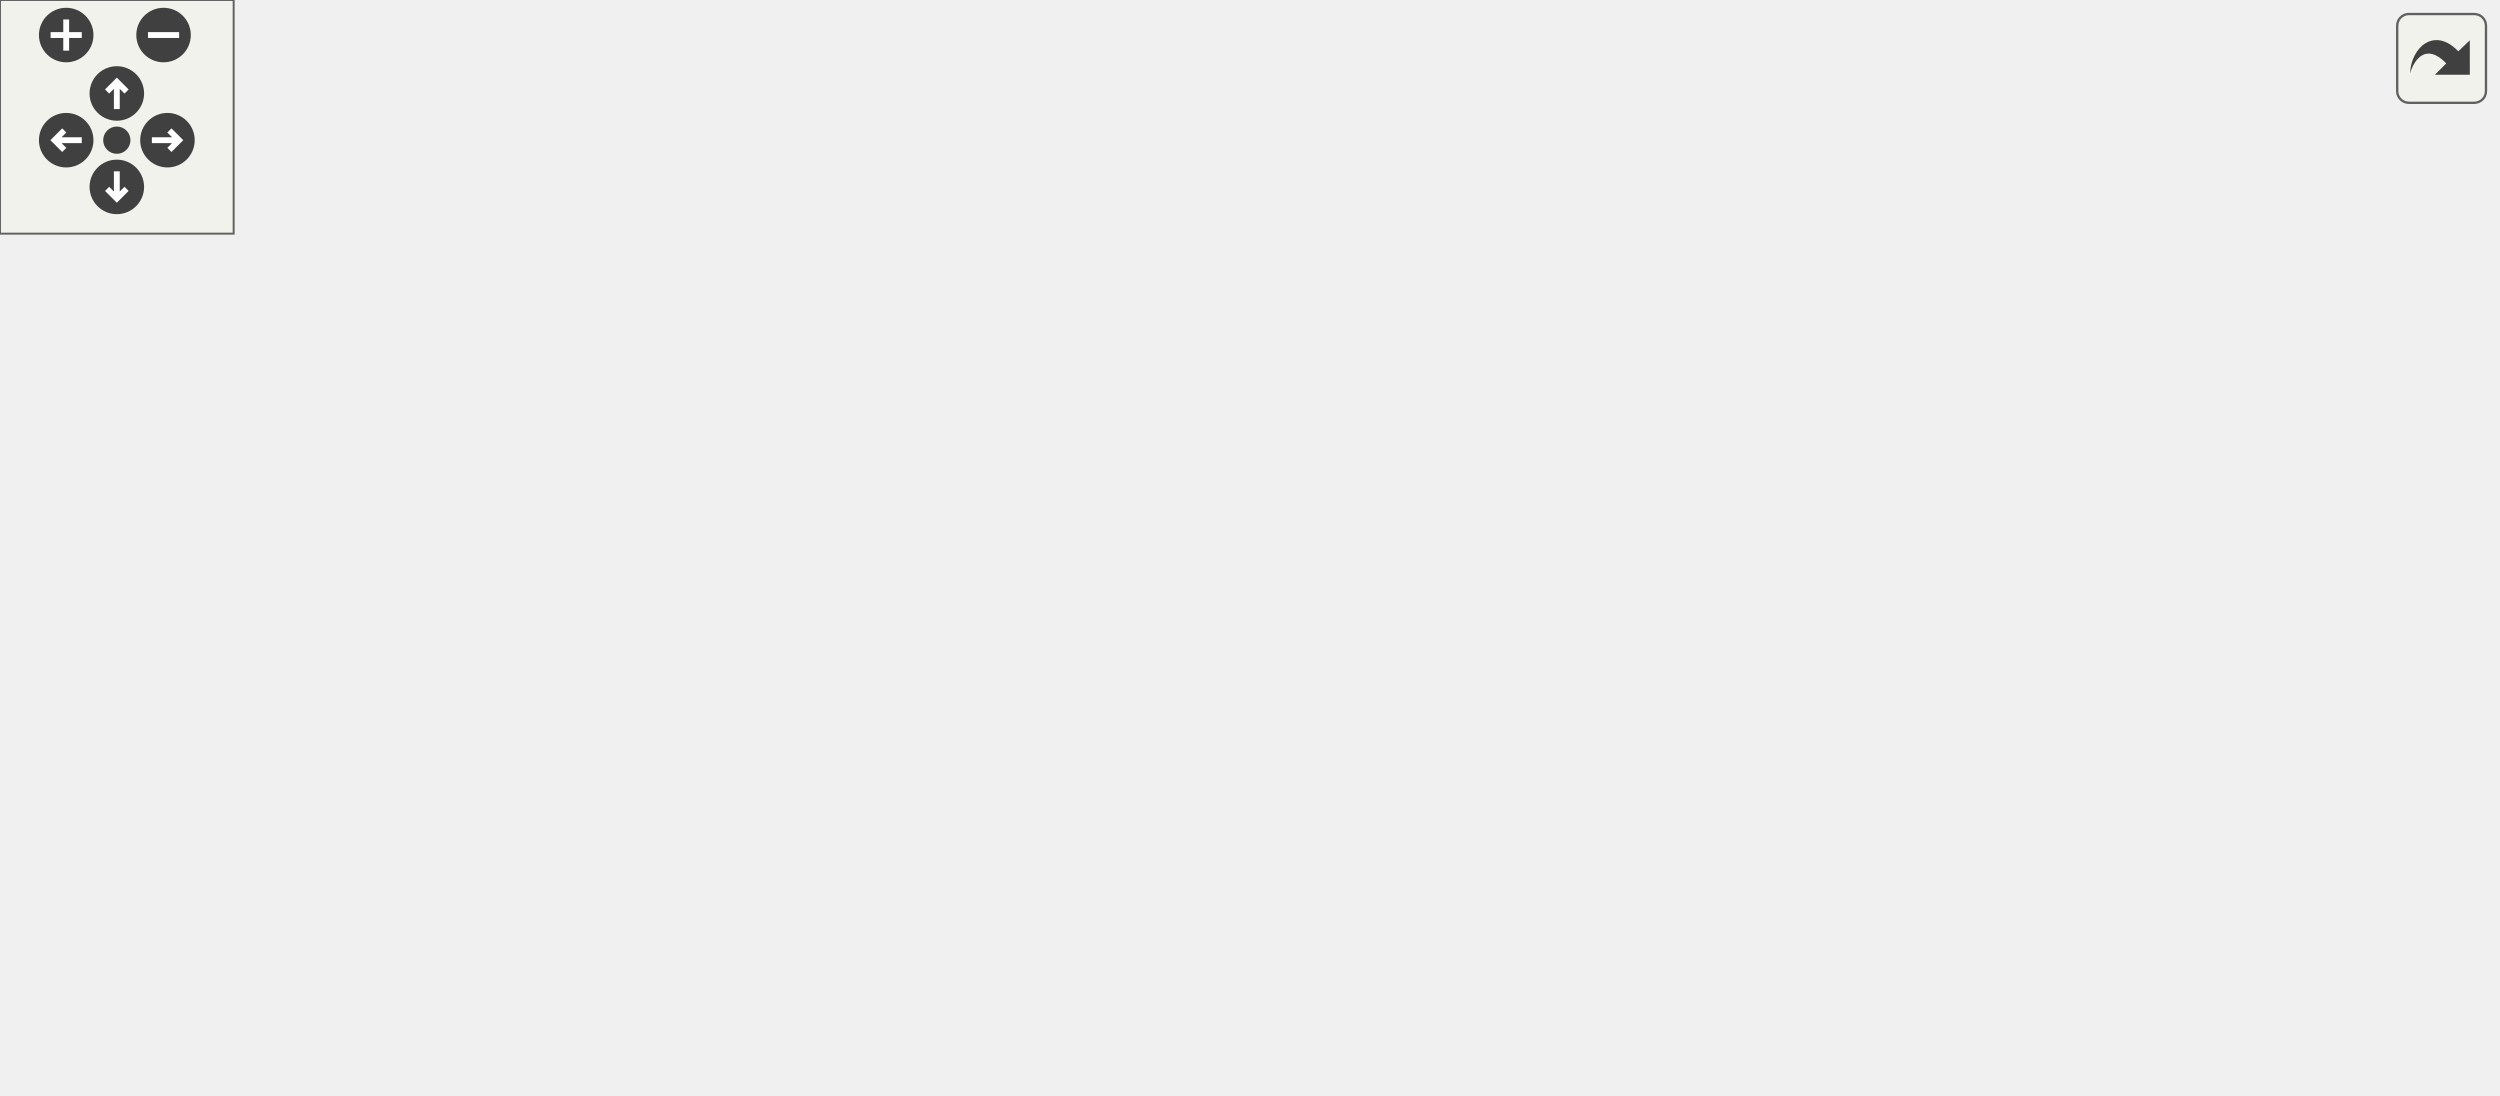
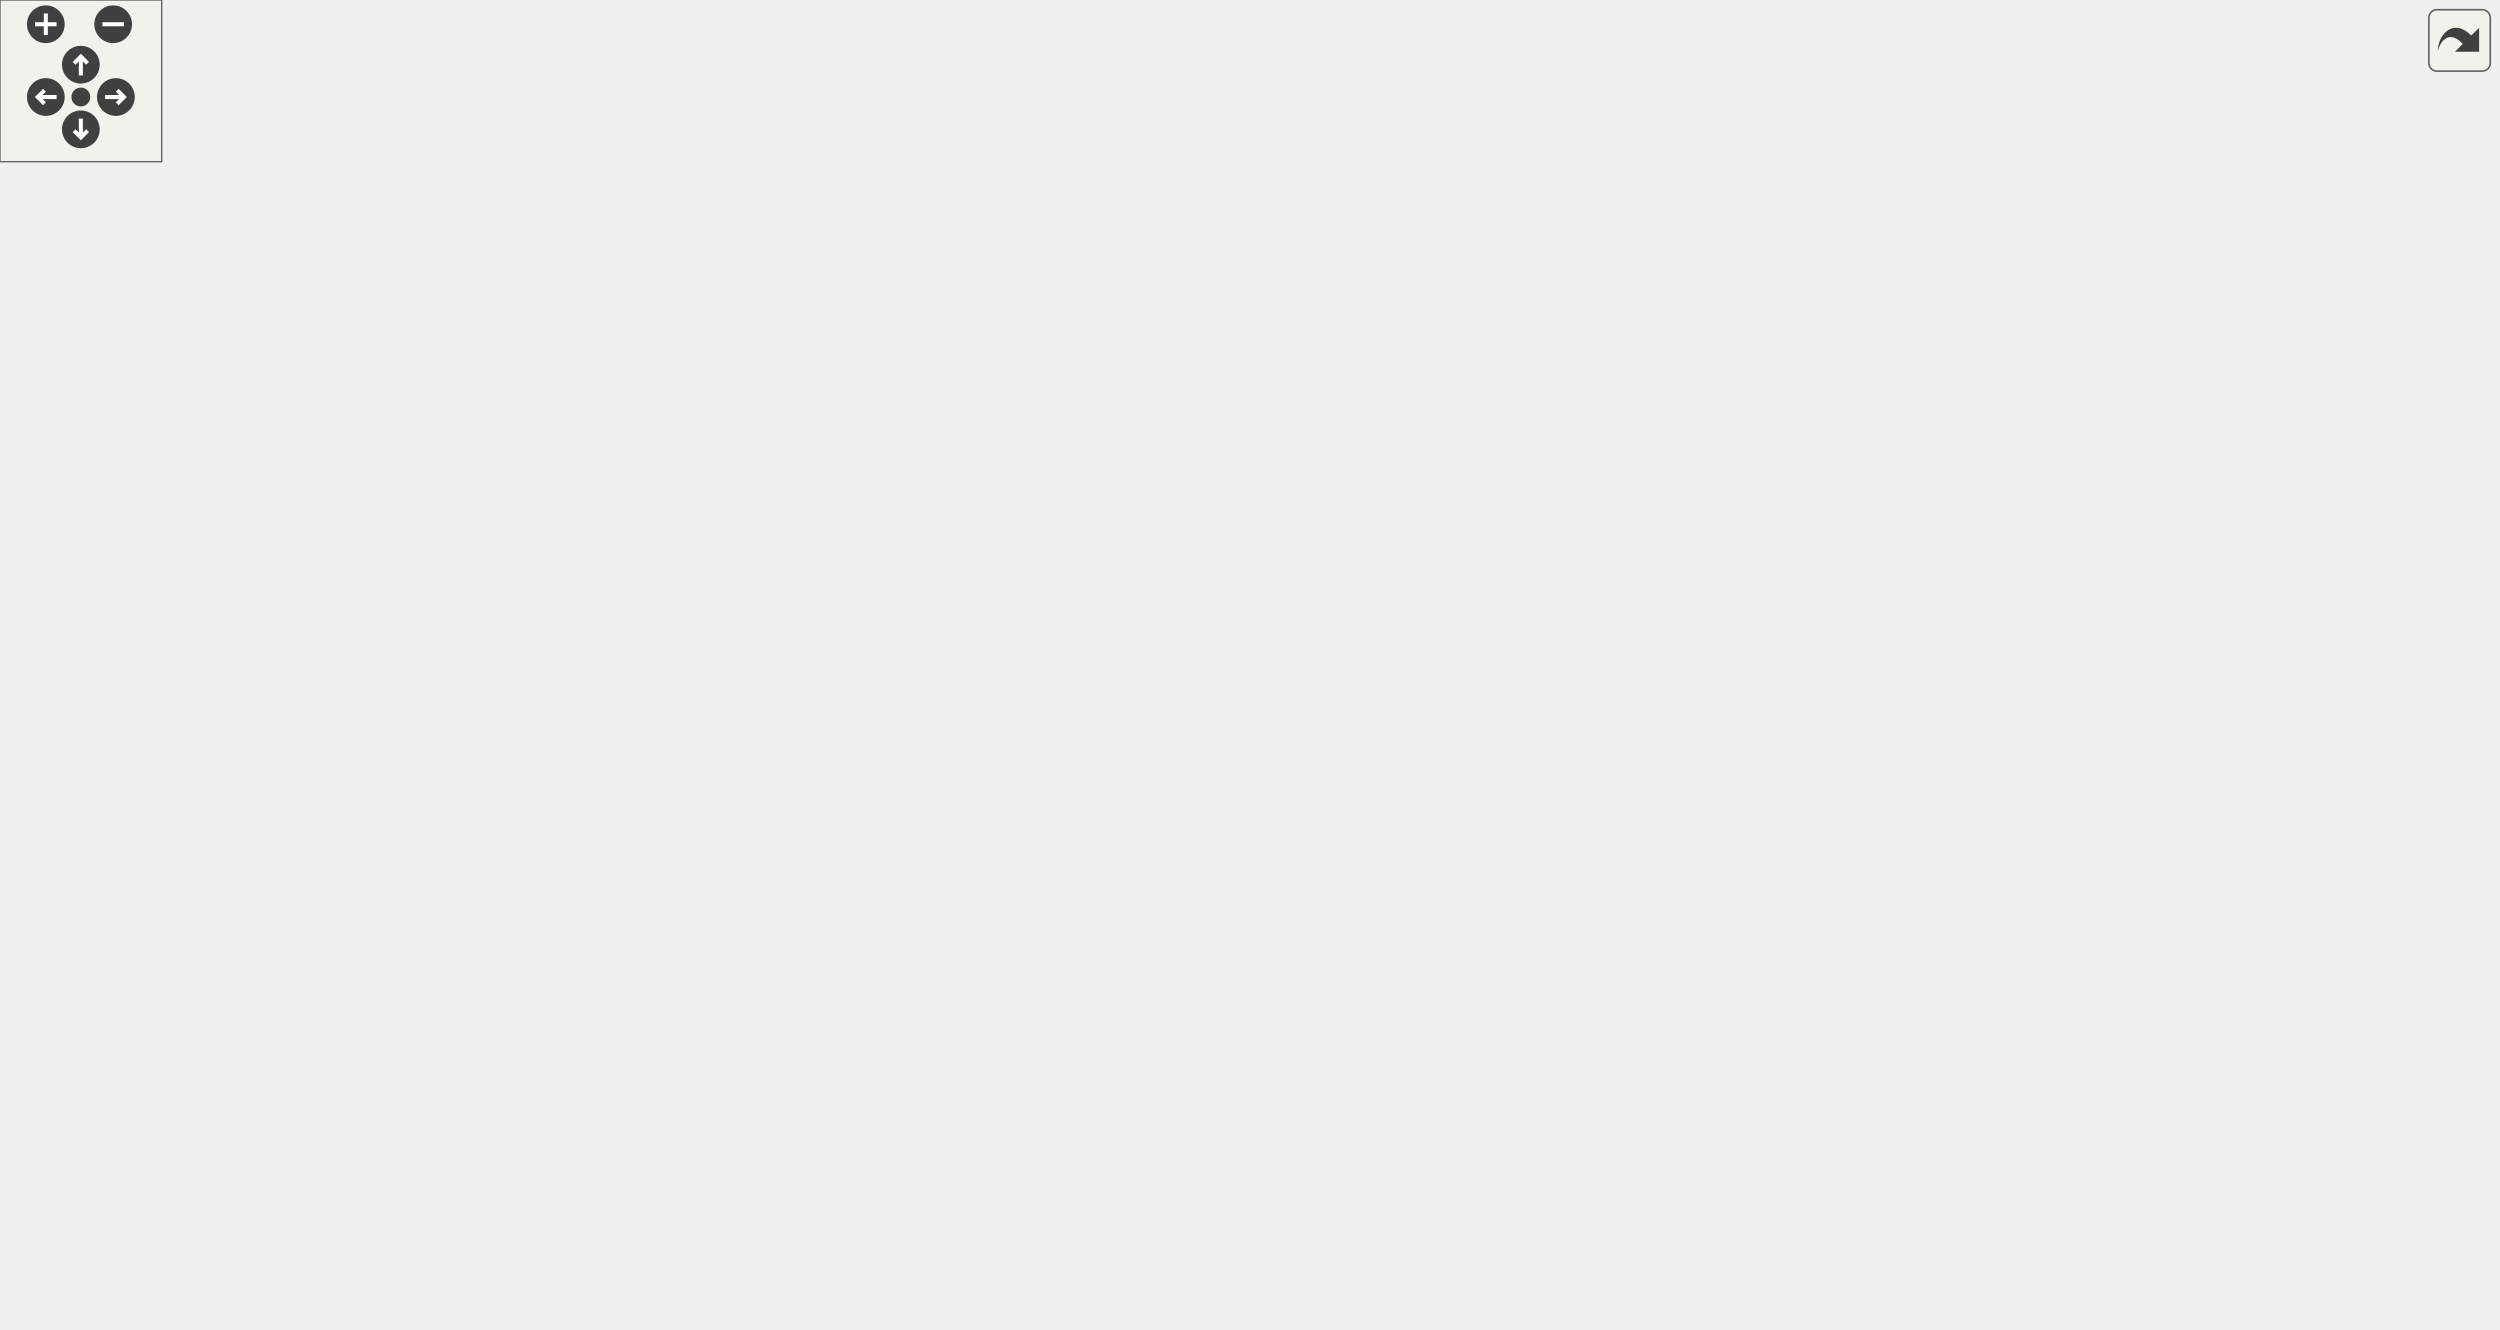
<svg xmlns="http://www.w3.org/2000/svg" xmlns:xlink="http://www.w3.org/1999/xlink" id="main" version="1.1" xml:space="preserve">
  <style type="text/css">
.edge:hover path { stroke: red; }
.edge:hover polygon { stroke: red; fill: red; }
</style>
  <defs>
    <circle id="rim" cx="0" cy="0" r="7" />
    <circle id="rim2" cx="0" cy="0" r="3.5" />
    <g id="zoomPlus">
      <use xlink:href="#rim" fill="#404040">
        <set attributeName="fill" to="#808080" begin="zoomplus.mouseover" end="zoomplus.mouseout" />
      </use>
      <path d="M-4,0h8M0,-4v8" fill="none" stroke="white" stroke-width="1.5" pointer-events="none" />
    </g>
    <g id="zoomMin">
      <use xlink:href="#rim" fill="#404040">
        <set attributeName="fill" to="#808080" begin="zoomminus.mouseover" end="zoomminus.mouseout" />
      </use>
      <path d="M-4,0h8" fill="none" stroke="white" stroke-width="1.5" pointer-events="none" />
    </g>
    <g id="dirArrow">
      <path fill="none" stroke="white" stroke-width="1.5" d="M0,-3.0v7 M-2.5,-0.5L0,-3.0L2.5,-0.5" />
    </g>
    <g id="resetDef">
      <use xlink:href="#rim2" fill="#404040">
        <set attributeName="fill" to="#808080" begin="reset.mouseover" end="reset.mouseout" />
      </use>
    </g>
  </defs>
  <svg id="graph" class="graph">
    <g id="viewport">
      <g id="node1" class="node">
        <g id="a_node1">
          <a xlink:title=" ">
-             <polygon fill="#bfbfbf" stroke="black" points="210.5,-190.5 210.5,-220.5 313.5,-220.5 313.5,-190.5 210.5,-190.5" />
-             <text text-anchor="start" x="218.5" y="-208.5" font-family="Helvetica,sans-Serif" font-size="10.00">includes/spic-prj-api</text>
-             <text text-anchor="middle" x="262" y="-197.5" font-family="Helvetica,sans-Serif" font-size="10.00">/Scene.hpp</text>
+             <polygon fill="#bfbfbf" stroke="black" points="111.95,-402.5 111.95,-432.5 214.95,-432.5 214.95,-402.5 111.95,-402.5" />
+             <text text-anchor="start" x="119.95" y="-420.5" font-family="Helvetica,sans-Serif" font-size="10.00">includes/spic-prj-api</text>
+             <text text-anchor="middle" x="163.45" y="-409.5" font-family="Helvetica,sans-Serif" font-size="10.00">/Scene.hpp</text>
          </a>
        </g>
      </g>
      <g id="node2" class="node">
        <g id="a_node2">
          <a xlink:href="Scene_8cpp.html" target="_top" xlink:title=" ">
-             <polygon fill="none" stroke="black" points="0,-129 0,-148 110,-148 110,-129 0,-129" />
-             <text text-anchor="middle" x="55" y="-136" font-family="Helvetica,sans-Serif" font-size="10.00">src/Scene/Scene.cpp</text>
+             <polygon fill="none" stroke="black" points="117.45,-134.5 117.45,-153.5 227.45,-153.5 227.45,-134.5 117.45,-134.5" />
+             <text text-anchor="middle" x="172.45" y="-141.5" font-family="Helvetica,sans-Serif" font-size="10.00">src/Scene/Scene.cpp</text>
          </a>
        </g>
      </g>
      <g id="edge1" class="edge">
-         <path fill="none" stroke="midnightblue" d="M207.64,-187.43C167.27,-174.75 113.92,-158 82.16,-148.03" />
-         <polygon fill="midnightblue" stroke="midnightblue" points="206.75,-190.82 217.34,-190.48 208.85,-184.14 206.75,-190.82" />
+         <path fill="none" stroke="midnightblue" d="M183.16,-394.3C189.3,-386.01 195.29,-376.13 198.45,-366 223.35,-286.36 187.72,-183.78 175.98,-153.67" />
+         <polygon fill="midnightblue" stroke="midnightblue" points="180.28,-392.31 176.82,-402.32 185.77,-396.65 180.28,-392.31" />
      </g>
      <g id="node3" class="node">
        <g id="a_node3">
          <a xlink:href="SceneBuilder_8hpp.html" target="_top" xlink:title=" ">
-             <polygon fill="none" stroke="black" points="128,-123.5 128,-153.5 288,-153.5 288,-123.5 128,-123.5" />
-             <text text-anchor="start" x="136" y="-141.5" font-family="Helvetica,sans-Serif" font-size="10.00">includes/platformer</text>
-             <text text-anchor="middle" x="208" y="-130.5" font-family="Helvetica,sans-Serif" font-size="10.00">-engine/Builder/SceneBuilder.hpp</text>
+             <polygon fill="none" stroke="black" points="29.45,-335.5 29.45,-365.5 189.45,-365.5 189.45,-335.5 29.45,-335.5" />
+             <text text-anchor="start" x="37.45" y="-353.5" font-family="Helvetica,sans-Serif" font-size="10.00">includes/platformer</text>
+             <text text-anchor="middle" x="109.45" y="-342.5" font-family="Helvetica,sans-Serif" font-size="10.00">-engine/Builder/SceneBuilder.hpp</text>
          </a>
        </g>
      </g>
      <g id="edge2" class="edge">
-         <path fill="none" stroke="midnightblue" d="M243.68,-182.45C235.75,-172.9 226.7,-162 219.69,-153.58" />
-         <polygon fill="midnightblue" stroke="midnightblue" points="241.2,-184.94 250.28,-190.4 246.58,-180.47 241.2,-184.94" />
+         <path fill="none" stroke="midnightblue" d="M145.13,-394.45C137.2,-384.9 128.15,-374 121.15,-365.58" />
+         <polygon fill="midnightblue" stroke="midnightblue" points="142.65,-396.94 151.73,-402.4 148.04,-392.47 142.65,-396.94" />
      </g>
      <g id="node5" class="node">
        <g id="a_node5">
          <a xlink:href="Engine_8hpp.html" target="_top" xlink:title=" ">
-             <polygon fill="none" stroke="black" points="250.5,-56.5 250.5,-86.5 381.5,-86.5 381.5,-56.5 250.5,-56.5" />
-             <text text-anchor="start" x="258.5" y="-74.5" font-family="Helvetica,sans-Serif" font-size="10.00">includes/platformer</text>
-             <text text-anchor="middle" x="316" y="-63.5" font-family="Helvetica,sans-Serif" font-size="10.00">-engine/Engine/Engine.hpp</text>
+             <polygon fill="none" stroke="black" points="201.95,-56.5 201.95,-86.5 332.95,-86.5 332.95,-56.5 201.95,-56.5" />
+             <text text-anchor="start" x="209.95" y="-74.5" font-family="Helvetica,sans-Serif" font-size="10.00">includes/platformer</text>
+             <text text-anchor="middle" x="267.45" y="-63.5" font-family="Helvetica,sans-Serif" font-size="10.00">-engine/Engine/Engine.hpp</text>
          </a>
        </g>
      </g>
      <g id="edge4" class="edge">
-         <path fill="none" stroke="midnightblue" d="M280.16,-182.19C286.27,-173.77 292.63,-163.84 297,-154 306.96,-131.56 312.05,-103.23 314.36,-86.56" />
-         <polygon fill="midnightblue" stroke="midnightblue" points="277.23,-180.27 273.98,-190.36 282.81,-184.49 277.23,-180.27" />
-       </g>
-       <g id="node7" class="node">
-         <g id="a_node7">
+         <path fill="none" stroke="midnightblue" d="M101.71,-408.49C73.22,-401.7 41.19,-389.16 20.45,-366 -4.36,-338.29 1.45,-321.69 1.45,-284.5 1.45,-284.5 1.45,-284.5 1.45,-215.5 1.45,-124.79 122.93,-91.38 201.7,-79.24" />
+         <polygon fill="midnightblue" stroke="midnightblue" points="101.1,-411.94 111.62,-410.66 102.6,-405.1 101.1,-411.94" />
+       </g>
+       <g id="node8" class="node">
+         <g id="a_node8">
          <a xlink:href="Window_8hpp.html" target="_top" xlink:title=" ">
-             <polygon fill="none" stroke="black" points="367.5,-123.5 367.5,-153.5 504.5,-153.5 504.5,-123.5 367.5,-123.5" />
-             <text text-anchor="start" x="375.5" y="-141.5" font-family="Helvetica,sans-Serif" font-size="10.00">includes/platformer</text>
-             <text text-anchor="middle" x="436" y="-130.5" font-family="Helvetica,sans-Serif" font-size="10.00">-engine/Render/Window.hpp</text>
-           </a>
-         </g>
-       </g>
-       <g id="edge6" class="edge">
-         <path fill="none" stroke="midnightblue" d="M309.33,-186.82C337.3,-176.37 372.23,-163.32 398.32,-153.58" />
-         <polygon fill="midnightblue" stroke="midnightblue" points="307.9,-183.62 299.76,-190.4 310.35,-190.18 307.9,-183.62" />
+             <polygon fill="none" stroke="black" points="274.95,-335.5 274.95,-365.5 411.95,-365.5 411.95,-335.5 274.95,-335.5" />
+             <text text-anchor="start" x="282.95" y="-353.5" font-family="Helvetica,sans-Serif" font-size="10.00">includes/platformer</text>
+             <text text-anchor="middle" x="343.45" y="-342.5" font-family="Helvetica,sans-Serif" font-size="10.00">-engine/Render/Window.hpp</text>
+           </a>
+         </g>
+       </g>
+       <g id="edge7" class="edge">
+         <path fill="none" stroke="midnightblue" d="M212.04,-398.96C241.03,-388.48 277.36,-375.37 304.47,-365.58" />
+         <polygon fill="midnightblue" stroke="midnightblue" points="210.73,-395.71 202.51,-402.4 213.1,-402.29 210.73,-395.71" />
      </g>
      <g id="node4" class="node">
        <g id="a_node4">
          <a xlink:href="SceneBuilder_8cpp.html" target="_top" xlink:title=" ">
-             <polygon fill="none" stroke="black" points="90,-62 90,-81 232,-81 232,-62 90,-62" />
-             <text text-anchor="middle" x="161" y="-69" font-family="Helvetica,sans-Serif" font-size="10.00">src/Builder/SceneBuilder.cpp</text>
+             <polygon fill="none" stroke="black" points="38.45,-274 38.45,-293 180.45,-293 180.45,-274 38.45,-274" />
+             <text text-anchor="middle" x="109.45" y="-281" font-family="Helvetica,sans-Serif" font-size="10.00">src/Builder/SceneBuilder.cpp</text>
          </a>
        </g>
      </g>
      <g id="edge3" class="edge">
-         <path fill="none" stroke="midnightblue" d="M191.71,-114.97C183.29,-103.33 173.51,-89.8 167.29,-81.19" />
-         <polygon fill="midnightblue" stroke="midnightblue" points="189.11,-117.34 197.8,-123.4 194.78,-113.24 189.11,-117.34" />
+         <path fill="none" stroke="midnightblue" d="M109.45,-325.25C109.45,-314.02 109.45,-301.38 109.45,-293.19" />
+         <polygon fill="midnightblue" stroke="midnightblue" points="105.95,-325.4 109.45,-335.4 112.95,-325.4 105.95,-325.4" />
      </g>
      <g id="node6" class="node">
        <g id="a_node6">
          <a xlink:href="Engine_8cpp.html" target="_top" xlink:title=" ">
-             <polygon fill="none" stroke="black" points="259.5,-0.5 259.5,-19.5 372.5,-19.5 372.5,-0.5 259.5,-0.5" />
-             <text text-anchor="middle" x="316" y="-7.5" font-family="Helvetica,sans-Serif" font-size="10.00">src/Engine/Engine.cpp</text>
+             <polygon fill="none" stroke="black" points="210.95,-0.5 210.95,-19.5 323.95,-19.5 323.95,-0.5 210.95,-0.5" />
+             <text text-anchor="middle" x="267.45" y="-7.5" font-family="Helvetica,sans-Serif" font-size="10.00">src/Engine/Engine.cpp</text>
          </a>
        </g>
      </g>
      <g id="edge5" class="edge">
-         <path fill="none" stroke="midnightblue" d="M316,-46.29C316,-36.86 316,-26.65 316,-19.66" />
-         <polygon fill="midnightblue" stroke="midnightblue" points="312.5,-46.4 316,-56.4 319.5,-46.4 312.5,-46.4" />
-       </g>
-       <g id="edge9" class="edge">
-         <path fill="none" stroke="midnightblue" d="M401.06,-118.57C382.18,-108.35 359.27,-95.94 341.99,-86.58" />
-         <polygon fill="midnightblue" stroke="midnightblue" points="399.5,-121.71 409.96,-123.4 402.84,-115.56 399.5,-121.71" />
-       </g>
-       <g id="node8" class="node">
-         <g id="a_node8">
-           <a xlink:href="Window_8cpp.html" target="_top" xlink:title=" ">
-             <polygon fill="none" stroke="black" points="399.5,-62 399.5,-81 518.5,-81 518.5,-62 399.5,-62" />
-             <text text-anchor="middle" x="459" y="-69" font-family="Helvetica,sans-Serif" font-size="10.00">src/Render/Window.cpp</text>
-           </a>
-         </g>
-       </g>
-       <g id="edge7" class="edge">
-         <path fill="none" stroke="midnightblue" d="M444.34,-113.94C448.37,-102.54 452.97,-89.55 455.92,-81.19" />
-         <polygon fill="midnightblue" stroke="midnightblue" points="441.03,-112.8 440.99,-123.4 447.63,-115.14 441.03,-112.8" />
+         <path fill="none" stroke="midnightblue" d="M267.45,-46.29C267.45,-36.86 267.45,-26.65 267.45,-19.66" />
+         <polygon fill="midnightblue" stroke="midnightblue" points="263.95,-46.4 267.45,-56.4 270.95,-46.4 263.95,-46.4" />
+       </g>
+       <g id="node7" class="node">
+         <g id="a_node7">
+           <a xlink:href="RenderSystem_8cpp.html" target="_top" xlink:title=" ">
+             <polygon fill="none" stroke="black" points="364.45,-0.5 364.45,-19.5 514.45,-19.5 514.45,-0.5 364.45,-0.5" />
+             <text text-anchor="middle" x="439.45" y="-7.5" font-family="Helvetica,sans-Serif" font-size="10.00">src/Texture/RenderSystem.cpp</text>
+           </a>
+         </g>
+       </g>
+       <g id="edge6" class="edge">
+         <path fill="none" stroke="midnightblue" d="M317.82,-53.08C349.68,-42.05 389.47,-28.29 414.68,-19.57" />
+         <polygon fill="midnightblue" stroke="midnightblue" points="316.52,-49.82 308.21,-56.4 318.81,-56.44 316.52,-49.82" />
+       </g>
+       <g id="edge10" class="edge">
+         <path fill="none" stroke="midnightblue" d="M304.81,-329.73C293.32,-321.81 282.05,-311.55 275.45,-299 237.67,-227.07 255.63,-123.81 264,-86.56" />
+         <polygon fill="midnightblue" stroke="midnightblue" points="303.26,-332.89 313.57,-335.32 307.03,-326.99 303.26,-332.89" />
      </g>
      <g id="node9" class="node">
        <g id="a_node9">
+           <a xlink:href="Window_8cpp.html" target="_top" xlink:title=" ">
+             <polygon fill="none" stroke="black" points="283.95,-274 283.95,-293 402.95,-293 402.95,-274 283.95,-274" />
+             <text text-anchor="middle" x="343.45" y="-281" font-family="Helvetica,sans-Serif" font-size="10.00">src/Render/Window.cpp</text>
+           </a>
+         </g>
+       </g>
+       <g id="edge8" class="edge">
+         <path fill="none" stroke="midnightblue" d="M343.45,-325.25C343.45,-314.02 343.45,-301.38 343.45,-293.19" />
+         <polygon fill="midnightblue" stroke="midnightblue" points="339.95,-325.4 343.45,-335.4 346.95,-325.4 339.95,-325.4" />
+       </g>
+       <g id="node10" class="node">
+         <g id="a_node10">
          <a xlink:href="Timer_8cpp.html" target="_top" xlink:title=" ">
-             <polygon fill="none" stroke="black" points="537,-62 537,-81 641,-81 641,-62 537,-62" />
-             <text text-anchor="middle" x="589" y="-69" font-family="Helvetica,sans-Serif" font-size="10.00">src/Timer/Timer.cpp</text>
-           </a>
-         </g>
-       </g>
-       <g id="edge8" class="edge">
-         <path fill="none" stroke="midnightblue" d="M478.47,-119.46C508.03,-106.9 546.1,-90.72 568.98,-81.01" />
-         <polygon fill="midnightblue" stroke="midnightblue" points="477.03,-116.26 469.2,-123.4 479.77,-122.71 477.03,-116.26" />
+             <polygon fill="none" stroke="black" points="421.45,-274 421.45,-293 525.45,-293 525.45,-274 421.45,-274" />
+             <text text-anchor="middle" x="473.45" y="-281" font-family="Helvetica,sans-Serif" font-size="10.00">src/Timer/Timer.cpp</text>
+           </a>
+         </g>
+       </g>
+       <g id="edge9" class="edge">
+         <path fill="none" stroke="midnightblue" d="M380.85,-330.8C405.77,-318.34 437.34,-302.56 456.44,-293.01" />
+         <polygon fill="midnightblue" stroke="midnightblue" points="379.04,-327.79 371.66,-335.4 382.17,-334.05 379.04,-327.79" />
+       </g>
+       <g id="node11" class="node">
+         <g id="a_node11">
+           <a xlink:href="AnimatedSprite_8hpp.html" target="_top" xlink:title=" ">
+             <polygon fill="none" stroke="black" points="543.95,-268.5 543.95,-298.5 714.95,-298.5 714.95,-268.5 543.95,-268.5" />
+             <text text-anchor="start" x="551.95" y="-286.5" font-family="Helvetica,sans-Serif" font-size="10.00">includes/platformer</text>
+             <text text-anchor="middle" x="629.45" y="-275.5" font-family="Helvetica,sans-Serif" font-size="10.00">-engine/Texture/AnimatedSprite.hpp</text>
+           </a>
+         </g>
+       </g>
+       <g id="edge11" class="edge">
+         <path fill="none" stroke="midnightblue" d="M414.94,-333.25C461.82,-322.6 522.51,-308.81 567.36,-298.61" />
+         <polygon fill="midnightblue" stroke="midnightblue" points="414.13,-329.85 405.16,-335.48 415.68,-336.67 414.13,-329.85" />
+       </g>
+       <g id="node12" class="node">
+         <g id="a_node12">
+           <a xlink:href="AnimatedSprite_8cpp.html" target="_top" xlink:title=" ">
+             <polygon fill="none" stroke="black" points="773.95,-207 773.95,-226 926.95,-226 926.95,-207 773.95,-207" />
+             <text text-anchor="middle" x="850.45" y="-214" font-family="Helvetica,sans-Serif" font-size="10.00">src/Texture/AnimatedSprite.cpp</text>
+           </a>
+         </g>
+       </g>
+       <g id="edge12" class="edge">
+         <path fill="none" stroke="midnightblue" d="M686.94,-265.59C730.11,-252.9 787.41,-236.04 821.45,-226.03" />
+         <polygon fill="midnightblue" stroke="midnightblue" points="685.74,-262.3 677.13,-268.48 687.71,-269.01 685.74,-262.3" />
+       </g>
+       <g id="node13" class="node">
+         <g id="a_node13">
+           <a xlink:href="GameObjectBuilder_8hpp.html" target="_top" xlink:title=" ">
+             <polygon fill="none" stroke="black" points="597.95,-123.5 597.95,-164.5 736.95,-164.5 736.95,-123.5 597.95,-123.5" />
+             <text text-anchor="start" x="605.95" y="-152.5" font-family="Helvetica,sans-Serif" font-size="10.00">includes/platformer</text>
+             <text text-anchor="start" x="605.95" y="-141.5" font-family="Helvetica,sans-Serif" font-size="10.00">-engine/Builder/GameObject</text>
+             <text text-anchor="middle" x="667.45" y="-130.5" font-family="Helvetica,sans-Serif" font-size="10.00">Builder.hpp</text>
+           </a>
+         </g>
+       </g>
+       <g id="edge13" class="edge">
+         <path fill="none" stroke="midnightblue" d="M605.67,-260.9C590.6,-244.48 575.79,-221.33 586.45,-201 594.55,-185.56 609.05,-173.53 623.57,-164.65" />
+         <polygon fill="midnightblue" stroke="midnightblue" points="603.48,-263.67 612.98,-268.38 608.49,-258.78 603.48,-263.67" />
+       </g>
+       <g id="node15" class="node">
+         <g id="a_node15">
+           <a xlink:href="ObjectBuilder_8hpp.html" target="_top" xlink:title=" ">
+             <polygon fill="none" stroke="black" points="594.95,-201.5 594.95,-231.5 755.95,-231.5 755.95,-201.5 594.95,-201.5" />
+             <text text-anchor="start" x="602.95" y="-219.5" font-family="Helvetica,sans-Serif" font-size="10.00">includes/platformer</text>
+             <text text-anchor="middle" x="675.45" y="-208.5" font-family="Helvetica,sans-Serif" font-size="10.00">-engine/Builder/ObjectBuilder.hpp</text>
+           </a>
+         </g>
+       </g>
+       <g id="edge15" class="edge">
+         <path fill="none" stroke="midnightblue" d="M645.26,-260.16C651.97,-250.68 659.59,-239.92 665.49,-231.58" />
+         <polygon fill="midnightblue" stroke="midnightblue" points="642.35,-258.21 639.43,-268.4 648.07,-262.26 642.35,-258.21" />
+       </g>
+       <g id="node16" class="node">
+         <g id="a_node16">
+           <a xlink:href="Animator_8hpp.html" target="_top" xlink:title=" ">
+             <polygon fill="none" stroke="black" points="434.95,-201.5 434.95,-231.5 537.95,-231.5 537.95,-201.5 434.95,-201.5" />
+             <text text-anchor="start" x="442.95" y="-219.5" font-family="Helvetica,sans-Serif" font-size="10.00">includes/spic-prj-api</text>
+             <text text-anchor="middle" x="486.45" y="-208.5" font-family="Helvetica,sans-Serif" font-size="10.00">/Animator.hpp</text>
+           </a>
+         </g>
+       </g>
+       <g id="edge17" class="edge">
+         <path fill="none" stroke="midnightblue" d="M589.04,-264.13C566.32,-253.8 538.39,-241.11 517.42,-231.58" />
+         <polygon fill="midnightblue" stroke="midnightblue" points="587.87,-267.44 598.42,-268.4 590.77,-261.07 587.87,-267.44" />
+       </g>
+       <g id="node14" class="node">
+         <g id="a_node14">
+           <a xlink:href="GameObjectBuilder_8cpp.html" target="_top" xlink:title=" ">
+             <polygon fill="none" stroke="black" points="582.95,-62 582.95,-81 751.95,-81 751.95,-62 582.95,-62" />
+             <text text-anchor="middle" x="667.45" y="-69" font-family="Helvetica,sans-Serif" font-size="10.00">src/Builder/GameObjectBuilder.cpp</text>
+           </a>
+         </g>
+       </g>
+       <g id="edge14" class="edge">
+         <path fill="none" stroke="midnightblue" d="M667.45,-113.1C667.45,-101.53 667.45,-89.18 667.45,-81.17" />
+         <polygon fill="midnightblue" stroke="midnightblue" points="663.95,-113.36 667.45,-123.36 670.95,-113.36 663.95,-113.36" />
+       </g>
+       <g id="edge16" class="edge">
+         <path fill="none" stroke="midnightblue" d="M672.7,-191.27C671.71,-182.56 670.61,-172.85 669.67,-164.59" />
+         <polygon fill="midnightblue" stroke="midnightblue" points="669.23,-191.69 673.83,-201.23 676.18,-190.9 669.23,-191.69" />
+       </g>
+       <g id="edge19" class="edge">
+         <path fill="none" stroke="midnightblue" d="M424.68,-201.63C361.01,-187.34 263.76,-165.5 210.53,-153.55" />
+         <polygon fill="midnightblue" stroke="midnightblue" points="424.08,-205.08 434.6,-203.86 425.61,-198.25 424.08,-205.08" />
+       </g>
+       <g id="edge20" class="edge">
+         <path fill="none" stroke="midnightblue" d="M532.24,-197.67C558.17,-187.57 590.65,-174.92 617.27,-164.55" />
+         <polygon fill="midnightblue" stroke="midnightblue" points="530.69,-194.51 522.65,-201.4 533.23,-201.03 530.69,-194.51" />
+       </g>
+       <g id="node17" class="node">
+         <g id="a_node17">
+           <a xlink:href="Animator_8cpp.html" target="_top" xlink:title=" ">
+             <polygon fill="none" stroke="black" points="283.45,-134.5 283.45,-153.5 393.45,-153.5 393.45,-134.5 283.45,-134.5" />
+             <text text-anchor="middle" x="338.45" y="-141.5" font-family="Helvetica,sans-Serif" font-size="10.00">src/API/Animator.cpp</text>
+           </a>
+         </g>
+       </g>
+       <g id="edge18" class="edge">
+         <path fill="none" stroke="midnightblue" d="M447.65,-197.02C418.13,-182.96 378.88,-164.26 356.37,-153.53" />
+         <polygon fill="midnightblue" stroke="midnightblue" points="446.32,-200.26 456.86,-201.4 449.33,-193.94 446.32,-200.26" />
+       </g>
+       <g id="node18" class="node">
+         <g id="a_node18">
+           <a xlink:href="RenderSystem_8hpp.html" target="_top" xlink:title=" ">
+             <polygon fill="none" stroke="black" points="411.45,-129 411.45,-159 579.45,-159 579.45,-129 411.45,-129" />
+             <text text-anchor="start" x="419.45" y="-147" font-family="Helvetica,sans-Serif" font-size="10.00">includes/platformer</text>
+             <text text-anchor="middle" x="495.45" y="-136" font-family="Helvetica,sans-Serif" font-size="10.00">-engine/Texture/RenderSystem.hpp</text>
+           </a>
+         </g>
+       </g>
+       <g id="edge21" class="edge">
+         <path fill="none" stroke="midnightblue" d="M489.55,-191.23C490.91,-180.57 492.46,-168.41 493.63,-159.25" />
+         <polygon fill="midnightblue" stroke="midnightblue" points="486.07,-190.87 488.27,-201.23 493.01,-191.76 486.07,-190.87" />
+       </g>
+       <g id="edge23" class="edge">
+         <path fill="none" stroke="midnightblue" d="M440.51,-126.01C401.52,-113.96 349.79,-97.96 313.07,-86.61" />
+         <polygon fill="midnightblue" stroke="midnightblue" points="439.55,-129.38 450.13,-128.99 441.61,-122.69 439.55,-129.38" />
+       </g>
+       <g id="edge22" class="edge">
+         <path fill="none" stroke="midnightblue" d="M485.52,-119.6C472.86,-89.75 451.58,-39.58 443.1,-19.6" />
+         <polygon fill="midnightblue" stroke="midnightblue" points="482.33,-121.03 489.46,-128.87 488.78,-118.3 482.33,-121.03" />
      </g>
    </g>
  </svg>
  <g id="navigator" transform="translate(0 0)" fill="#404254">
    <rect fill="#f2f5e9" fill-opacity="0.5" stroke="#606060" stroke-width=".5" x="0" y="0" width="60" height="60" />
    <use id="zoomplus" xlink:href="#zoomPlus" x="17" y="9" />
    <use id="zoomminus" xlink:href="#zoomMin" x="42" y="9" />
    <use id="reset" xlink:href="#resetDef" x="30" y="36" />
    <g id="arrowUp" xlink:href="#dirArrow" transform="translate(30 24)">
      <use xlink:href="#rim" fill="#404040">
        <set attributeName="fill" to="#808080" begin="arrowUp.mouseover" end="arrowUp.mouseout" />
      </use>
      <path fill="none" stroke="white" stroke-width="1.5" d="M0,-3.0v7 M-2.5,-0.5L0,-3.0L2.5,-0.5" />
    </g>
    <g id="arrowRight" xlink:href="#dirArrow" transform="rotate(90) translate(36 -43)">
      <use xlink:href="#rim" fill="#404040">
        <set attributeName="fill" to="#808080" begin="arrowRight.mouseover" end="arrowRight.mouseout" />
      </use>
      <path fill="none" stroke="white" stroke-width="1.5" d="M0,-3.0v7 M-2.5,-0.5L0,-3.0L2.5,-0.5" />
    </g>
    <g id="arrowDown" xlink:href="#dirArrow" transform="rotate(180) translate(-30 -48)">
      <use xlink:href="#rim" fill="#404040">
        <set attributeName="fill" to="#808080" begin="arrowDown.mouseover" end="arrowDown.mouseout" />
      </use>
      <path fill="none" stroke="white" stroke-width="1.5" d="M0,-3.0v7 M-2.5,-0.5L0,-3.0L2.5,-0.5" />
    </g>
    <g id="arrowLeft" xlink:href="#dirArrow" transform="rotate(270) translate(-36 17)">
      <use xlink:href="#rim" fill="#404040">
        <set attributeName="fill" to="#808080" begin="arrowLeft.mouseover" end="arrowLeft.mouseout" />
      </use>
      <path fill="none" stroke="white" stroke-width="1.5" d="M0,-3.0v7 M-2.5,-0.5L0,-3.0L2.5,-0.5" />
    </g>
  </g>
  <svg viewBox="0 0 15 15" width="100%" height="30px" preserveAspectRatio="xMaxYMin meet">
    <g id="arrow_out" transform="scale(0.3 0.3)">
      <a xlink:href="Scene_8hpp__dep__incl_org.svg" target="_base">
        <rect id="button" ry="5" rx="5" y="6" x="6" height="38" width="38" fill="#f2f5e9" fill-opacity="0.5" stroke="#606060" stroke-width="1.0" />
        <path id="arrow" d="M 11.5,31.437 C 11.94,20.098 22.043,11.323 32.159,21.979 L 37.069,17.246 C 37.069,17.246 37.088,32 37.088,32 L 22.16,31.978 C 22.16,31.978 26.998,27.14 26.998,27.14 C 18.529,18.264 13.292,25.23 11.5,31.437 z" style="fill:#404040;" />
      </a>
    </g>
  </svg>
</svg>
